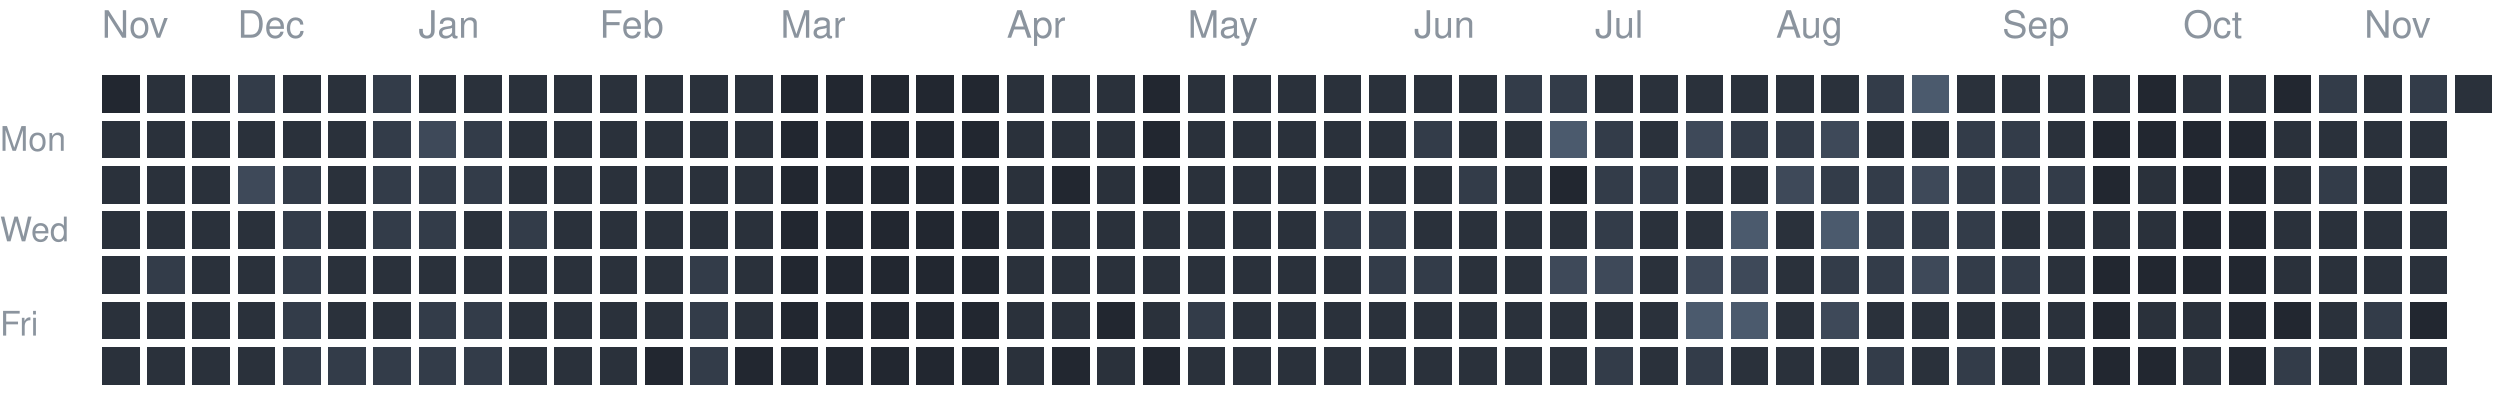
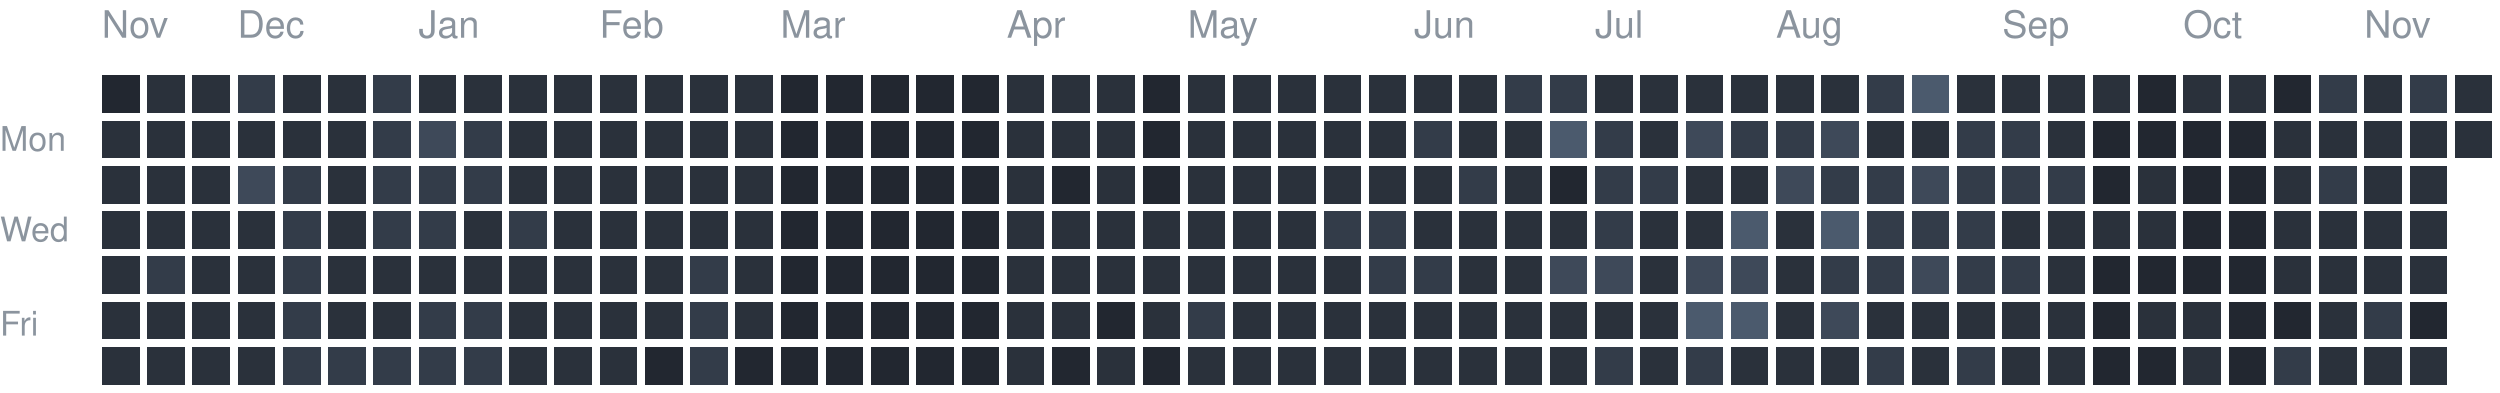
<svg xmlns="http://www.w3.org/2000/svg" version="1.1" width="663" height="104">
  <rect style="fill:#222730;shape-rendering:crispedges" data-score="0" data-date="2025-11-16" x="27" y="20" width="10" height="10" />
  <rect style="fill:#2a313b;shape-rendering:crispedges" data-score="1" data-date="2025-11-23" x="39" y="20" width="10" height="10" />
  <rect style="fill:#2a313b;shape-rendering:crispedges" data-score="1" data-date="2025-11-30" x="51" y="20" width="10" height="10" />
  <rect style="fill:#333c49;shape-rendering:crispedges" data-score="2" data-date="2025-12-07" x="63" y="20" width="10" height="10" />
  <rect style="fill:#2a313b;shape-rendering:crispedges" data-score="1" data-date="2025-12-14" x="75" y="20" width="10" height="10" />
  <rect style="fill:#2a313b;shape-rendering:crispedges" data-score="1" data-date="2025-12-21" x="87" y="20" width="10" height="10" />
  <rect style="fill:#333c49;shape-rendering:crispedges" data-score="2" data-date="2025-12-28" x="99" y="20" width="10" height="10" />
  <rect style="fill:#2a313b;shape-rendering:crispedges" data-score="1" data-date="2026-01-04" x="111" y="20" width="10" height="10" />
  <rect style="fill:#2a313b;shape-rendering:crispedges" data-score="1" data-date="2026-01-11" x="123" y="20" width="10" height="10" />
  <rect style="fill:#2a313b;shape-rendering:crispedges" data-score="1" data-date="2026-01-18" x="135" y="20" width="10" height="10" />
  <rect style="fill:#2a313b;shape-rendering:crispedges" data-score="1" data-date="2026-01-25" x="147" y="20" width="10" height="10" />
  <rect style="fill:#2a313b;shape-rendering:crispedges" data-score="1" data-date="2026-02-01" x="159" y="20" width="10" height="10" />
  <rect style="fill:#2a313b;shape-rendering:crispedges" data-score="1" data-date="2026-02-08" x="171" y="20" width="10" height="10" />
  <rect style="fill:#2a313b;shape-rendering:crispedges" data-score="1" data-date="2026-02-15" x="183" y="20" width="10" height="10" />
  <rect style="fill:#2a313b;shape-rendering:crispedges" data-score="1" data-date="2026-02-22" x="195" y="20" width="10" height="10" />
  <rect style="fill:#222730;shape-rendering:crispedges" data-score="0" data-date="2026-03-01" x="207" y="20" width="10" height="10" />
  <rect style="fill:#222730;shape-rendering:crispedges" data-score="0" data-date="2026-03-08" x="219" y="20" width="10" height="10" />
  <rect style="fill:#222730;shape-rendering:crispedges" data-score="0" data-date="2026-03-15" x="231" y="20" width="10" height="10" />
  <rect style="fill:#222730;shape-rendering:crispedges" data-score="0" data-date="2026-03-22" x="243" y="20" width="10" height="10" />
  <rect style="fill:#222730;shape-rendering:crispedges" data-score="0" data-date="2026-03-29" x="255" y="20" width="10" height="10" />
  <rect style="fill:#2a313b;shape-rendering:crispedges" data-score="1" data-date="2026-04-05" x="267" y="20" width="10" height="10" />
  <rect style="fill:#2a313b;shape-rendering:crispedges" data-score="1" data-date="2026-04-12" x="279" y="20" width="10" height="10" />
  <rect style="fill:#2a313b;shape-rendering:crispedges" data-score="1" data-date="2026-04-19" x="291" y="20" width="10" height="10" />
  <rect style="fill:#222730;shape-rendering:crispedges" data-score="0" data-date="2026-04-26" x="303" y="20" width="10" height="10" />
  <rect style="fill:#2a313b;shape-rendering:crispedges" data-score="1" data-date="2026-05-03" x="315" y="20" width="10" height="10" />
  <rect style="fill:#2a313b;shape-rendering:crispedges" data-score="1" data-date="2026-05-10" x="327" y="20" width="10" height="10" />
  <rect style="fill:#2a313b;shape-rendering:crispedges" data-score="1" data-date="2026-05-17" x="339" y="20" width="10" height="10" />
  <rect style="fill:#2a313b;shape-rendering:crispedges" data-score="1" data-date="2026-05-24" x="351" y="20" width="10" height="10" />
  <rect style="fill:#2a313b;shape-rendering:crispedges" data-score="1" data-date="2026-05-31" x="363" y="20" width="10" height="10" />
  <rect style="fill:#2a313b;shape-rendering:crispedges" data-score="1" data-date="2026-06-07" x="375" y="20" width="10" height="10" />
  <rect style="fill:#2a313b;shape-rendering:crispedges" data-score="1" data-date="2026-06-14" x="387" y="20" width="10" height="10" />
  <rect style="fill:#333c49;shape-rendering:crispedges" data-score="2" data-date="2026-06-21" x="399" y="20" width="10" height="10" />
  <rect style="fill:#333c49;shape-rendering:crispedges" data-score="2" data-date="2026-06-28" x="411" y="20" width="10" height="10" />
  <rect style="fill:#2a313b;shape-rendering:crispedges" data-score="1" data-date="2026-07-05" x="423" y="20" width="10" height="10" />
  <rect style="fill:#2a313b;shape-rendering:crispedges" data-score="1" data-date="2026-07-12" x="435" y="20" width="10" height="10" />
  <rect style="fill:#2a313b;shape-rendering:crispedges" data-score="1" data-date="2026-07-19" x="447" y="20" width="10" height="10" />
  <rect style="fill:#2a313b;shape-rendering:crispedges" data-score="1" data-date="2026-07-26" x="459" y="20" width="10" height="10" />
  <rect style="fill:#2a313b;shape-rendering:crispedges" data-score="1" data-date="2026-08-02" x="471" y="20" width="10" height="10" />
  <rect style="fill:#2a313b;shape-rendering:crispedges" data-score="1" data-date="2026-08-09" x="483" y="20" width="10" height="10" />
  <rect style="fill:#333c49;shape-rendering:crispedges" data-score="2" data-date="2026-08-16" x="495" y="20" width="10" height="10" />
  <rect style="fill:#4b5a6d;shape-rendering:crispedges" data-score="4" data-date="2026-08-23" x="507" y="20" width="10" height="10" />
  <rect style="fill:#2a313b;shape-rendering:crispedges" data-score="1" data-date="2026-08-30" x="519" y="20" width="10" height="10" />
  <rect style="fill:#2a313b;shape-rendering:crispedges" data-score="1" data-date="2026-09-06" x="531" y="20" width="10" height="10" />
  <rect style="fill:#2a313b;shape-rendering:crispedges" data-score="1" data-date="2026-09-13" x="543" y="20" width="10" height="10" />
  <rect style="fill:#2a313b;shape-rendering:crispedges" data-score="1" data-date="2026-09-20" x="555" y="20" width="10" height="10" />
  <rect style="fill:#222730;shape-rendering:crispedges" data-score="0" data-date="2026-09-27" x="567" y="20" width="10" height="10" />
  <rect style="fill:#2a313b;shape-rendering:crispedges" data-score="1" data-date="2026-10-04" x="579" y="20" width="10" height="10" />
  <rect style="fill:#2a313b;shape-rendering:crispedges" data-score="1" data-date="2026-10-11" x="591" y="20" width="10" height="10" />
  <rect style="fill:#222730;shape-rendering:crispedges" data-score="0" data-date="2026-10-18" x="603" y="20" width="10" height="10" />
  <rect style="fill:#333c49;shape-rendering:crispedges" data-score="2" data-date="2026-10-25" x="615" y="20" width="10" height="10" />
  <rect style="fill:#2a313b;shape-rendering:crispedges" data-score="1" data-date="2026-11-01" x="627" y="20" width="10" height="10" />
  <rect style="fill:#333c49;shape-rendering:crispedges" data-score="2" data-date="2026-11-08" x="639" y="20" width="10" height="10" />
  <rect style="fill:#2a313b;shape-rendering:crispedges" data-score="1" data-date="2026-11-15" x="651" y="20" width="10" height="10" />
  <rect style="fill:#2a313b;shape-rendering:crispedges" data-score="1" data-date="2025-11-17" x="27" y="32" width="10" height="10" />
  <rect style="fill:#2a313b;shape-rendering:crispedges" data-score="1" data-date="2025-11-24" x="39" y="32" width="10" height="10" />
  <rect style="fill:#2a313b;shape-rendering:crispedges" data-score="1" data-date="2025-12-01" x="51" y="32" width="10" height="10" />
  <rect style="fill:#2a313b;shape-rendering:crispedges" data-score="1" data-date="2025-12-08" x="63" y="32" width="10" height="10" />
  <rect style="fill:#2a313b;shape-rendering:crispedges" data-score="1" data-date="2025-12-15" x="75" y="32" width="10" height="10" />
  <rect style="fill:#2a313b;shape-rendering:crispedges" data-score="1" data-date="2025-12-22" x="87" y="32" width="10" height="10" />
  <rect style="fill:#333c49;shape-rendering:crispedges" data-score="2" data-date="2025-12-29" x="99" y="32" width="10" height="10" />
  <rect style="fill:#3e4959;shape-rendering:crispedges" data-score="3" data-date="2026-01-05" x="111" y="32" width="10" height="10" />
  <rect style="fill:#333c49;shape-rendering:crispedges" data-score="2" data-date="2026-01-12" x="123" y="32" width="10" height="10" />
  <rect style="fill:#2a313b;shape-rendering:crispedges" data-score="1" data-date="2026-01-19" x="135" y="32" width="10" height="10" />
  <rect style="fill:#2a313b;shape-rendering:crispedges" data-score="1" data-date="2026-01-26" x="147" y="32" width="10" height="10" />
  <rect style="fill:#2a313b;shape-rendering:crispedges" data-score="1" data-date="2026-02-02" x="159" y="32" width="10" height="10" />
  <rect style="fill:#2a313b;shape-rendering:crispedges" data-score="1" data-date="2026-02-09" x="171" y="32" width="10" height="10" />
  <rect style="fill:#2a313b;shape-rendering:crispedges" data-score="1" data-date="2026-02-16" x="183" y="32" width="10" height="10" />
  <rect style="fill:#2a313b;shape-rendering:crispedges" data-score="1" data-date="2026-02-23" x="195" y="32" width="10" height="10" />
  <rect style="fill:#222730;shape-rendering:crispedges" data-score="0" data-date="2026-03-02" x="207" y="32" width="10" height="10" />
  <rect style="fill:#222730;shape-rendering:crispedges" data-score="0" data-date="2026-03-09" x="219" y="32" width="10" height="10" />
  <rect style="fill:#222730;shape-rendering:crispedges" data-score="0" data-date="2026-03-16" x="231" y="32" width="10" height="10" />
  <rect style="fill:#222730;shape-rendering:crispedges" data-score="0" data-date="2026-03-23" x="243" y="32" width="10" height="10" />
  <rect style="fill:#222730;shape-rendering:crispedges" data-score="0" data-date="2026-03-30" x="255" y="32" width="10" height="10" />
  <rect style="fill:#2a313b;shape-rendering:crispedges" data-score="1" data-date="2026-04-06" x="267" y="32" width="10" height="10" />
  <rect style="fill:#2a313b;shape-rendering:crispedges" data-score="1" data-date="2026-04-13" x="279" y="32" width="10" height="10" />
  <rect style="fill:#2a313b;shape-rendering:crispedges" data-score="1" data-date="2026-04-20" x="291" y="32" width="10" height="10" />
  <rect style="fill:#222730;shape-rendering:crispedges" data-score="0" data-date="2026-04-27" x="303" y="32" width="10" height="10" />
  <rect style="fill:#2a313b;shape-rendering:crispedges" data-score="1" data-date="2026-05-04" x="315" y="32" width="10" height="10" />
  <rect style="fill:#2a313b;shape-rendering:crispedges" data-score="1" data-date="2026-05-11" x="327" y="32" width="10" height="10" />
  <rect style="fill:#2a313b;shape-rendering:crispedges" data-score="1" data-date="2026-05-18" x="339" y="32" width="10" height="10" />
  <rect style="fill:#2a313b;shape-rendering:crispedges" data-score="1" data-date="2026-05-25" x="351" y="32" width="10" height="10" />
  <rect style="fill:#2a313b;shape-rendering:crispedges" data-score="1" data-date="2026-06-01" x="363" y="32" width="10" height="10" />
  <rect style="fill:#333c49;shape-rendering:crispedges" data-score="2" data-date="2026-06-08" x="375" y="32" width="10" height="10" />
  <rect style="fill:#2a313b;shape-rendering:crispedges" data-score="1" data-date="2026-06-15" x="387" y="32" width="10" height="10" />
  <rect style="fill:#2a313b;shape-rendering:crispedges" data-score="1" data-date="2026-06-22" x="399" y="32" width="10" height="10" />
  <rect style="fill:#4b5a6d;shape-rendering:crispedges" data-score="4" data-date="2026-06-29" x="411" y="32" width="10" height="10" />
  <rect style="fill:#333c49;shape-rendering:crispedges" data-score="2" data-date="2026-07-06" x="423" y="32" width="10" height="10" />
  <rect style="fill:#2a313b;shape-rendering:crispedges" data-score="1" data-date="2026-07-13" x="435" y="32" width="10" height="10" />
  <rect style="fill:#3e4959;shape-rendering:crispedges" data-score="3" data-date="2026-07-20" x="447" y="32" width="10" height="10" />
  <rect style="fill:#333c49;shape-rendering:crispedges" data-score="2" data-date="2026-07-27" x="459" y="32" width="10" height="10" />
  <rect style="fill:#333c49;shape-rendering:crispedges" data-score="2" data-date="2026-08-03" x="471" y="32" width="10" height="10" />
  <rect style="fill:#3e4959;shape-rendering:crispedges" data-score="3" data-date="2026-08-10" x="483" y="32" width="10" height="10" />
  <rect style="fill:#2a313b;shape-rendering:crispedges" data-score="1" data-date="2026-08-17" x="495" y="32" width="10" height="10" />
  <rect style="fill:#2a313b;shape-rendering:crispedges" data-score="1" data-date="2026-08-24" x="507" y="32" width="10" height="10" />
  <rect style="fill:#333c49;shape-rendering:crispedges" data-score="2" data-date="2026-08-31" x="519" y="32" width="10" height="10" />
  <rect style="fill:#333c49;shape-rendering:crispedges" data-score="2" data-date="2026-09-07" x="531" y="32" width="10" height="10" />
  <rect style="fill:#2a313b;shape-rendering:crispedges" data-score="1" data-date="2026-09-14" x="543" y="32" width="10" height="10" />
  <rect style="fill:#222730;shape-rendering:crispedges" data-score="0" data-date="2026-09-21" x="555" y="32" width="10" height="10" />
  <rect style="fill:#222730;shape-rendering:crispedges" data-score="0" data-date="2026-09-28" x="567" y="32" width="10" height="10" />
  <rect style="fill:#222730;shape-rendering:crispedges" data-score="0" data-date="2026-10-05" x="579" y="32" width="10" height="10" />
  <rect style="fill:#222730;shape-rendering:crispedges" data-score="0" data-date="2026-10-12" x="591" y="32" width="10" height="10" />
  <rect style="fill:#2a313b;shape-rendering:crispedges" data-score="1" data-date="2026-10-19" x="603" y="32" width="10" height="10" />
  <rect style="fill:#2a313b;shape-rendering:crispedges" data-score="1" data-date="2026-10-26" x="615" y="32" width="10" height="10" />
  <rect style="fill:#2a313b;shape-rendering:crispedges" data-score="1" data-date="2026-11-02" x="627" y="32" width="10" height="10" />
  <rect style="fill:#2a313b;shape-rendering:crispedges" data-score="1" data-date="2026-11-09" x="639" y="32" width="10" height="10" />
+   <rect style="fill:#2a313b;shape-rendering:crispedges" data-score="1" data-date="2026-11-16" x="651" y="32" width="10" height="10" />
  <rect style="fill:#2a313b;shape-rendering:crispedges" data-score="1" data-date="2025-11-18" x="27" y="44" width="10" height="10" />
  <rect style="fill:#2a313b;shape-rendering:crispedges" data-score="1" data-date="2025-11-25" x="39" y="44" width="10" height="10" />
  <rect style="fill:#2a313b;shape-rendering:crispedges" data-score="1" data-date="2025-12-02" x="51" y="44" width="10" height="10" />
  <rect style="fill:#3e4959;shape-rendering:crispedges" data-score="3" data-date="2025-12-09" x="63" y="44" width="10" height="10" />
  <rect style="fill:#333c49;shape-rendering:crispedges" data-score="2" data-date="2025-12-16" x="75" y="44" width="10" height="10" />
  <rect style="fill:#2a313b;shape-rendering:crispedges" data-score="1" data-date="2025-12-23" x="87" y="44" width="10" height="10" />
  <rect style="fill:#333c49;shape-rendering:crispedges" data-score="2" data-date="2025-12-30" x="99" y="44" width="10" height="10" />
  <rect style="fill:#333c49;shape-rendering:crispedges" data-score="2" data-date="2026-01-06" x="111" y="44" width="10" height="10" />
  <rect style="fill:#333c49;shape-rendering:crispedges" data-score="2" data-date="2026-01-13" x="123" y="44" width="10" height="10" />
  <rect style="fill:#2a313b;shape-rendering:crispedges" data-score="1" data-date="2026-01-20" x="135" y="44" width="10" height="10" />
  <rect style="fill:#2a313b;shape-rendering:crispedges" data-score="1" data-date="2026-01-27" x="147" y="44" width="10" height="10" />
  <rect style="fill:#2a313b;shape-rendering:crispedges" data-score="1" data-date="2026-02-03" x="159" y="44" width="10" height="10" />
  <rect style="fill:#2a313b;shape-rendering:crispedges" data-score="1" data-date="2026-02-10" x="171" y="44" width="10" height="10" />
  <rect style="fill:#2a313b;shape-rendering:crispedges" data-score="1" data-date="2026-02-17" x="183" y="44" width="10" height="10" />
  <rect style="fill:#2a313b;shape-rendering:crispedges" data-score="1" data-date="2026-02-24" x="195" y="44" width="10" height="10" />
  <rect style="fill:#222730;shape-rendering:crispedges" data-score="0" data-date="2026-03-03" x="207" y="44" width="10" height="10" />
  <rect style="fill:#222730;shape-rendering:crispedges" data-score="0" data-date="2026-03-10" x="219" y="44" width="10" height="10" />
  <rect style="fill:#222730;shape-rendering:crispedges" data-score="0" data-date="2026-03-17" x="231" y="44" width="10" height="10" />
  <rect style="fill:#222730;shape-rendering:crispedges" data-score="0" data-date="2026-03-24" x="243" y="44" width="10" height="10" />
  <rect style="fill:#222730;shape-rendering:crispedges" data-score="0" data-date="2026-03-31" x="255" y="44" width="10" height="10" />
  <rect style="fill:#2a313b;shape-rendering:crispedges" data-score="1" data-date="2026-04-07" x="267" y="44" width="10" height="10" />
  <rect style="fill:#222730;shape-rendering:crispedges" data-score="0" data-date="2026-04-14" x="279" y="44" width="10" height="10" />
  <rect style="fill:#2a313b;shape-rendering:crispedges" data-score="1" data-date="2026-04-21" x="291" y="44" width="10" height="10" />
  <rect style="fill:#222730;shape-rendering:crispedges" data-score="0" data-date="2026-04-28" x="303" y="44" width="10" height="10" />
  <rect style="fill:#2a313b;shape-rendering:crispedges" data-score="1" data-date="2026-05-05" x="315" y="44" width="10" height="10" />
  <rect style="fill:#2a313b;shape-rendering:crispedges" data-score="1" data-date="2026-05-12" x="327" y="44" width="10" height="10" />
  <rect style="fill:#2a313b;shape-rendering:crispedges" data-score="1" data-date="2026-05-19" x="339" y="44" width="10" height="10" />
  <rect style="fill:#2a313b;shape-rendering:crispedges" data-score="1" data-date="2026-05-26" x="351" y="44" width="10" height="10" />
  <rect style="fill:#2a313b;shape-rendering:crispedges" data-score="1" data-date="2026-06-02" x="363" y="44" width="10" height="10" />
  <rect style="fill:#2a313b;shape-rendering:crispedges" data-score="1" data-date="2026-06-09" x="375" y="44" width="10" height="10" />
  <rect style="fill:#333c49;shape-rendering:crispedges" data-score="2" data-date="2026-06-16" x="387" y="44" width="10" height="10" />
  <rect style="fill:#2a313b;shape-rendering:crispedges" data-score="1" data-date="2026-06-23" x="399" y="44" width="10" height="10" />
  <rect style="fill:#222730;shape-rendering:crispedges" data-score="0" data-date="2026-06-30" x="411" y="44" width="10" height="10" />
  <rect style="fill:#333c49;shape-rendering:crispedges" data-score="2" data-date="2026-07-07" x="423" y="44" width="10" height="10" />
  <rect style="fill:#333c49;shape-rendering:crispedges" data-score="2" data-date="2026-07-14" x="435" y="44" width="10" height="10" />
  <rect style="fill:#2a313b;shape-rendering:crispedges" data-score="1" data-date="2026-07-21" x="447" y="44" width="10" height="10" />
  <rect style="fill:#2a313b;shape-rendering:crispedges" data-score="1" data-date="2026-07-28" x="459" y="44" width="10" height="10" />
  <rect style="fill:#3e4959;shape-rendering:crispedges" data-score="3" data-date="2026-08-04" x="471" y="44" width="10" height="10" />
  <rect style="fill:#333c49;shape-rendering:crispedges" data-score="2" data-date="2026-08-11" x="483" y="44" width="10" height="10" />
  <rect style="fill:#333c49;shape-rendering:crispedges" data-score="2" data-date="2026-08-18" x="495" y="44" width="10" height="10" />
  <rect style="fill:#3e4959;shape-rendering:crispedges" data-score="3" data-date="2026-08-25" x="507" y="44" width="10" height="10" />
  <rect style="fill:#333c49;shape-rendering:crispedges" data-score="2" data-date="2026-09-01" x="519" y="44" width="10" height="10" />
  <rect style="fill:#333c49;shape-rendering:crispedges" data-score="2" data-date="2026-09-08" x="531" y="44" width="10" height="10" />
  <rect style="fill:#333c49;shape-rendering:crispedges" data-score="2" data-date="2026-09-15" x="543" y="44" width="10" height="10" />
  <rect style="fill:#222730;shape-rendering:crispedges" data-score="0" data-date="2026-09-22" x="555" y="44" width="10" height="10" />
  <rect style="fill:#2a313b;shape-rendering:crispedges" data-score="1" data-date="2026-09-29" x="567" y="44" width="10" height="10" />
  <rect style="fill:#222730;shape-rendering:crispedges" data-score="0" data-date="2026-10-06" x="579" y="44" width="10" height="10" />
  <rect style="fill:#222730;shape-rendering:crispedges" data-score="0" data-date="2026-10-13" x="591" y="44" width="10" height="10" />
  <rect style="fill:#2a313b;shape-rendering:crispedges" data-score="1" data-date="2026-10-20" x="603" y="44" width="10" height="10" />
  <rect style="fill:#333c49;shape-rendering:crispedges" data-score="2" data-date="2026-10-27" x="615" y="44" width="10" height="10" />
  <rect style="fill:#2a313b;shape-rendering:crispedges" data-score="1" data-date="2026-11-03" x="627" y="44" width="10" height="10" />
  <rect style="fill:#2a313b;shape-rendering:crispedges" data-score="1" data-date="2026-11-10" x="639" y="44" width="10" height="10" />
  <rect style="fill:#2a313b;shape-rendering:crispedges" data-score="1" data-date="2025-11-19" x="27" y="56" width="10" height="10" />
  <rect style="fill:#2a313b;shape-rendering:crispedges" data-score="1" data-date="2025-11-26" x="39" y="56" width="10" height="10" />
  <rect style="fill:#2a313b;shape-rendering:crispedges" data-score="1" data-date="2025-12-03" x="51" y="56" width="10" height="10" />
  <rect style="fill:#2a313b;shape-rendering:crispedges" data-score="1" data-date="2025-12-10" x="63" y="56" width="10" height="10" />
  <rect style="fill:#333c49;shape-rendering:crispedges" data-score="2" data-date="2025-12-17" x="75" y="56" width="10" height="10" />
  <rect style="fill:#2a313b;shape-rendering:crispedges" data-score="1" data-date="2025-12-24" x="87" y="56" width="10" height="10" />
  <rect style="fill:#333c49;shape-rendering:crispedges" data-score="2" data-date="2025-12-31" x="99" y="56" width="10" height="10" />
  <rect style="fill:#333c49;shape-rendering:crispedges" data-score="2" data-date="2026-01-07" x="111" y="56" width="10" height="10" />
  <rect style="fill:#2a313b;shape-rendering:crispedges" data-score="1" data-date="2026-01-14" x="123" y="56" width="10" height="10" />
  <rect style="fill:#333c49;shape-rendering:crispedges" data-score="2" data-date="2026-01-21" x="135" y="56" width="10" height="10" />
  <rect style="fill:#2a313b;shape-rendering:crispedges" data-score="1" data-date="2026-01-28" x="147" y="56" width="10" height="10" />
  <rect style="fill:#2a313b;shape-rendering:crispedges" data-score="1" data-date="2026-02-04" x="159" y="56" width="10" height="10" />
  <rect style="fill:#2a313b;shape-rendering:crispedges" data-score="1" data-date="2026-02-11" x="171" y="56" width="10" height="10" />
  <rect style="fill:#2a313b;shape-rendering:crispedges" data-score="1" data-date="2026-02-18" x="183" y="56" width="10" height="10" />
  <rect style="fill:#2a313b;shape-rendering:crispedges" data-score="1" data-date="2026-02-25" x="195" y="56" width="10" height="10" />
  <rect style="fill:#222730;shape-rendering:crispedges" data-score="0" data-date="2026-03-04" x="207" y="56" width="10" height="10" />
  <rect style="fill:#222730;shape-rendering:crispedges" data-score="0" data-date="2026-03-11" x="219" y="56" width="10" height="10" />
  <rect style="fill:#222730;shape-rendering:crispedges" data-score="0" data-date="2026-03-18" x="231" y="56" width="10" height="10" />
  <rect style="fill:#222730;shape-rendering:crispedges" data-score="0" data-date="2026-03-25" x="243" y="56" width="10" height="10" />
  <rect style="fill:#222730;shape-rendering:crispedges" data-score="0" data-date="2026-04-01" x="255" y="56" width="10" height="10" />
  <rect style="fill:#2a313b;shape-rendering:crispedges" data-score="1" data-date="2026-04-08" x="267" y="56" width="10" height="10" />
  <rect style="fill:#2a313b;shape-rendering:crispedges" data-score="1" data-date="2026-04-15" x="279" y="56" width="10" height="10" />
  <rect style="fill:#2a313b;shape-rendering:crispedges" data-score="1" data-date="2026-04-22" x="291" y="56" width="10" height="10" />
  <rect style="fill:#2a313b;shape-rendering:crispedges" data-score="1" data-date="2026-04-29" x="303" y="56" width="10" height="10" />
  <rect style="fill:#2a313b;shape-rendering:crispedges" data-score="1" data-date="2026-05-06" x="315" y="56" width="10" height="10" />
  <rect style="fill:#2a313b;shape-rendering:crispedges" data-score="1" data-date="2026-05-13" x="327" y="56" width="10" height="10" />
  <rect style="fill:#2a313b;shape-rendering:crispedges" data-score="1" data-date="2026-05-20" x="339" y="56" width="10" height="10" />
  <rect style="fill:#333c49;shape-rendering:crispedges" data-score="2" data-date="2026-05-27" x="351" y="56" width="10" height="10" />
  <rect style="fill:#333c49;shape-rendering:crispedges" data-score="2" data-date="2026-06-03" x="363" y="56" width="10" height="10" />
  <rect style="fill:#2a313b;shape-rendering:crispedges" data-score="1" data-date="2026-06-10" x="375" y="56" width="10" height="10" />
  <rect style="fill:#2a313b;shape-rendering:crispedges" data-score="1" data-date="2026-06-17" x="387" y="56" width="10" height="10" />
  <rect style="fill:#2a313b;shape-rendering:crispedges" data-score="1" data-date="2026-06-24" x="399" y="56" width="10" height="10" />
  <rect style="fill:#2a313b;shape-rendering:crispedges" data-score="1" data-date="2026-07-01" x="411" y="56" width="10" height="10" />
  <rect style="fill:#333c49;shape-rendering:crispedges" data-score="2" data-date="2026-07-08" x="423" y="56" width="10" height="10" />
  <rect style="fill:#2a313b;shape-rendering:crispedges" data-score="1" data-date="2026-07-15" x="435" y="56" width="10" height="10" />
  <rect style="fill:#2a313b;shape-rendering:crispedges" data-score="1" data-date="2026-07-22" x="447" y="56" width="10" height="10" />
  <rect style="fill:#4b5a6d;shape-rendering:crispedges" data-score="4" data-date="2026-07-29" x="459" y="56" width="10" height="10" />
  <rect style="fill:#2a313b;shape-rendering:crispedges" data-score="1" data-date="2026-08-05" x="471" y="56" width="10" height="10" />
  <rect style="fill:#4b5a6d;shape-rendering:crispedges" data-score="4" data-date="2026-08-12" x="483" y="56" width="10" height="10" />
  <rect style="fill:#333c49;shape-rendering:crispedges" data-score="2" data-date="2026-08-19" x="495" y="56" width="10" height="10" />
  <rect style="fill:#333c49;shape-rendering:crispedges" data-score="2" data-date="2026-08-26" x="507" y="56" width="10" height="10" />
  <rect style="fill:#333c49;shape-rendering:crispedges" data-score="2" data-date="2026-09-02" x="519" y="56" width="10" height="10" />
  <rect style="fill:#2a313b;shape-rendering:crispedges" data-score="1" data-date="2026-09-09" x="531" y="56" width="10" height="10" />
  <rect style="fill:#2a313b;shape-rendering:crispedges" data-score="1" data-date="2026-09-16" x="543" y="56" width="10" height="10" />
  <rect style="fill:#2a313b;shape-rendering:crispedges" data-score="1" data-date="2026-09-23" x="555" y="56" width="10" height="10" />
  <rect style="fill:#2a313b;shape-rendering:crispedges" data-score="1" data-date="2026-09-30" x="567" y="56" width="10" height="10" />
  <rect style="fill:#222730;shape-rendering:crispedges" data-score="0" data-date="2026-10-07" x="579" y="56" width="10" height="10" />
  <rect style="fill:#222730;shape-rendering:crispedges" data-score="0" data-date="2026-10-14" x="591" y="56" width="10" height="10" />
  <rect style="fill:#2a313b;shape-rendering:crispedges" data-score="1" data-date="2026-10-21" x="603" y="56" width="10" height="10" />
  <rect style="fill:#2a313b;shape-rendering:crispedges" data-score="1" data-date="2026-10-28" x="615" y="56" width="10" height="10" />
  <rect style="fill:#2a313b;shape-rendering:crispedges" data-score="1" data-date="2026-11-04" x="627" y="56" width="10" height="10" />
  <rect style="fill:#2a313b;shape-rendering:crispedges" data-score="1" data-date="2026-11-11" x="639" y="56" width="10" height="10" />
  <rect style="fill:#2a313b;shape-rendering:crispedges" data-score="1" data-date="2025-11-20" x="27" y="68" width="10" height="10" />
  <rect style="fill:#333c49;shape-rendering:crispedges" data-score="2" data-date="2025-11-27" x="39" y="68" width="10" height="10" />
  <rect style="fill:#2a313b;shape-rendering:crispedges" data-score="1" data-date="2025-12-04" x="51" y="68" width="10" height="10" />
  <rect style="fill:#2a313b;shape-rendering:crispedges" data-score="1" data-date="2025-12-11" x="63" y="68" width="10" height="10" />
  <rect style="fill:#333c49;shape-rendering:crispedges" data-score="2" data-date="2025-12-18" x="75" y="68" width="10" height="10" />
  <rect style="fill:#2a313b;shape-rendering:crispedges" data-score="1" data-date="2025-12-25" x="87" y="68" width="10" height="10" />
  <rect style="fill:#2a313b;shape-rendering:crispedges" data-score="1" data-date="2026-01-01" x="99" y="68" width="10" height="10" />
  <rect style="fill:#2a313b;shape-rendering:crispedges" data-score="1" data-date="2026-01-08" x="111" y="68" width="10" height="10" />
  <rect style="fill:#2a313b;shape-rendering:crispedges" data-score="1" data-date="2026-01-15" x="123" y="68" width="10" height="10" />
  <rect style="fill:#2a313b;shape-rendering:crispedges" data-score="1" data-date="2026-01-22" x="135" y="68" width="10" height="10" />
  <rect style="fill:#2a313b;shape-rendering:crispedges" data-score="1" data-date="2026-01-29" x="147" y="68" width="10" height="10" />
  <rect style="fill:#2a313b;shape-rendering:crispedges" data-score="1" data-date="2026-02-05" x="159" y="68" width="10" height="10" />
  <rect style="fill:#2a313b;shape-rendering:crispedges" data-score="1" data-date="2026-02-12" x="171" y="68" width="10" height="10" />
  <rect style="fill:#333c49;shape-rendering:crispedges" data-score="2" data-date="2026-02-19" x="183" y="68" width="10" height="10" />
  <rect style="fill:#2a313b;shape-rendering:crispedges" data-score="1" data-date="2026-02-26" x="195" y="68" width="10" height="10" />
  <rect style="fill:#222730;shape-rendering:crispedges" data-score="0" data-date="2026-03-05" x="207" y="68" width="10" height="10" />
  <rect style="fill:#222730;shape-rendering:crispedges" data-score="0" data-date="2026-03-12" x="219" y="68" width="10" height="10" />
  <rect style="fill:#222730;shape-rendering:crispedges" data-score="0" data-date="2026-03-19" x="231" y="68" width="10" height="10" />
  <rect style="fill:#222730;shape-rendering:crispedges" data-score="0" data-date="2026-03-26" x="243" y="68" width="10" height="10" />
  <rect style="fill:#222730;shape-rendering:crispedges" data-score="0" data-date="2026-04-02" x="255" y="68" width="10" height="10" />
  <rect style="fill:#2a313b;shape-rendering:crispedges" data-score="1" data-date="2026-04-09" x="267" y="68" width="10" height="10" />
  <rect style="fill:#2a313b;shape-rendering:crispedges" data-score="1" data-date="2026-04-16" x="279" y="68" width="10" height="10" />
  <rect style="fill:#2a313b;shape-rendering:crispedges" data-score="1" data-date="2026-04-23" x="291" y="68" width="10" height="10" />
  <rect style="fill:#2a313b;shape-rendering:crispedges" data-score="1" data-date="2026-04-30" x="303" y="68" width="10" height="10" />
  <rect style="fill:#2a313b;shape-rendering:crispedges" data-score="1" data-date="2026-05-07" x="315" y="68" width="10" height="10" />
  <rect style="fill:#2a313b;shape-rendering:crispedges" data-score="1" data-date="2026-05-14" x="327" y="68" width="10" height="10" />
  <rect style="fill:#2a313b;shape-rendering:crispedges" data-score="1" data-date="2026-05-21" x="339" y="68" width="10" height="10" />
  <rect style="fill:#2a313b;shape-rendering:crispedges" data-score="1" data-date="2026-05-28" x="351" y="68" width="10" height="10" />
  <rect style="fill:#333c49;shape-rendering:crispedges" data-score="2" data-date="2026-06-04" x="363" y="68" width="10" height="10" />
  <rect style="fill:#333c49;shape-rendering:crispedges" data-score="2" data-date="2026-06-11" x="375" y="68" width="10" height="10" />
  <rect style="fill:#2a313b;shape-rendering:crispedges" data-score="1" data-date="2026-06-18" x="387" y="68" width="10" height="10" />
  <rect style="fill:#2a313b;shape-rendering:crispedges" data-score="1" data-date="2026-06-25" x="399" y="68" width="10" height="10" />
  <rect style="fill:#3e4959;shape-rendering:crispedges" data-score="3" data-date="2026-07-02" x="411" y="68" width="10" height="10" />
  <rect style="fill:#3e4959;shape-rendering:crispedges" data-score="3" data-date="2026-07-09" x="423" y="68" width="10" height="10" />
  <rect style="fill:#2a313b;shape-rendering:crispedges" data-score="1" data-date="2026-07-16" x="435" y="68" width="10" height="10" />
  <rect style="fill:#3e4959;shape-rendering:crispedges" data-score="3" data-date="2026-07-23" x="447" y="68" width="10" height="10" />
  <rect style="fill:#3e4959;shape-rendering:crispedges" data-score="3" data-date="2026-07-30" x="459" y="68" width="10" height="10" />
  <rect style="fill:#2a313b;shape-rendering:crispedges" data-score="1" data-date="2026-08-06" x="471" y="68" width="10" height="10" />
  <rect style="fill:#333c49;shape-rendering:crispedges" data-score="2" data-date="2026-08-13" x="483" y="68" width="10" height="10" />
  <rect style="fill:#333c49;shape-rendering:crispedges" data-score="2" data-date="2026-08-20" x="495" y="68" width="10" height="10" />
  <rect style="fill:#3e4959;shape-rendering:crispedges" data-score="3" data-date="2026-08-27" x="507" y="68" width="10" height="10" />
  <rect style="fill:#333c49;shape-rendering:crispedges" data-score="2" data-date="2026-09-03" x="519" y="68" width="10" height="10" />
  <rect style="fill:#333c49;shape-rendering:crispedges" data-score="2" data-date="2026-09-10" x="531" y="68" width="10" height="10" />
  <rect style="fill:#2a313b;shape-rendering:crispedges" data-score="1" data-date="2026-09-17" x="543" y="68" width="10" height="10" />
  <rect style="fill:#222730;shape-rendering:crispedges" data-score="0" data-date="2026-09-24" x="555" y="68" width="10" height="10" />
  <rect style="fill:#222730;shape-rendering:crispedges" data-score="0" data-date="2026-10-01" x="567" y="68" width="10" height="10" />
  <rect style="fill:#222730;shape-rendering:crispedges" data-score="0" data-date="2026-10-08" x="579" y="68" width="10" height="10" />
  <rect style="fill:#222730;shape-rendering:crispedges" data-score="0" data-date="2026-10-15" x="591" y="68" width="10" height="10" />
  <rect style="fill:#2a313b;shape-rendering:crispedges" data-score="1" data-date="2026-10-22" x="603" y="68" width="10" height="10" />
  <rect style="fill:#2a313b;shape-rendering:crispedges" data-score="1" data-date="2026-10-29" x="615" y="68" width="10" height="10" />
  <rect style="fill:#2a313b;shape-rendering:crispedges" data-score="1" data-date="2026-11-05" x="627" y="68" width="10" height="10" />
  <rect style="fill:#2a313b;shape-rendering:crispedges" data-score="1" data-date="2026-11-12" x="639" y="68" width="10" height="10" />
  <rect style="fill:#2a313b;shape-rendering:crispedges" data-score="1" data-date="2025-11-21" x="27" y="80" width="10" height="10" />
  <rect style="fill:#2a313b;shape-rendering:crispedges" data-score="1" data-date="2025-11-28" x="39" y="80" width="10" height="10" />
  <rect style="fill:#2a313b;shape-rendering:crispedges" data-score="1" data-date="2025-12-05" x="51" y="80" width="10" height="10" />
  <rect style="fill:#2a313b;shape-rendering:crispedges" data-score="1" data-date="2025-12-12" x="63" y="80" width="10" height="10" />
  <rect style="fill:#333c49;shape-rendering:crispedges" data-score="2" data-date="2025-12-19" x="75" y="80" width="10" height="10" />
  <rect style="fill:#2a313b;shape-rendering:crispedges" data-score="1" data-date="2025-12-26" x="87" y="80" width="10" height="10" />
  <rect style="fill:#2a313b;shape-rendering:crispedges" data-score="1" data-date="2026-01-02" x="99" y="80" width="10" height="10" />
  <rect style="fill:#333c49;shape-rendering:crispedges" data-score="2" data-date="2026-01-09" x="111" y="80" width="10" height="10" />
  <rect style="fill:#333c49;shape-rendering:crispedges" data-score="2" data-date="2026-01-16" x="123" y="80" width="10" height="10" />
  <rect style="fill:#2a313b;shape-rendering:crispedges" data-score="1" data-date="2026-01-23" x="135" y="80" width="10" height="10" />
  <rect style="fill:#2a313b;shape-rendering:crispedges" data-score="1" data-date="2026-01-30" x="147" y="80" width="10" height="10" />
  <rect style="fill:#2a313b;shape-rendering:crispedges" data-score="1" data-date="2026-02-06" x="159" y="80" width="10" height="10" />
  <rect style="fill:#2a313b;shape-rendering:crispedges" data-score="1" data-date="2026-02-13" x="171" y="80" width="10" height="10" />
  <rect style="fill:#333c49;shape-rendering:crispedges" data-score="2" data-date="2026-02-20" x="183" y="80" width="10" height="10" />
  <rect style="fill:#2a313b;shape-rendering:crispedges" data-score="1" data-date="2026-02-27" x="195" y="80" width="10" height="10" />
  <rect style="fill:#222730;shape-rendering:crispedges" data-score="0" data-date="2026-03-06" x="207" y="80" width="10" height="10" />
  <rect style="fill:#222730;shape-rendering:crispedges" data-score="0" data-date="2026-03-13" x="219" y="80" width="10" height="10" />
  <rect style="fill:#222730;shape-rendering:crispedges" data-score="0" data-date="2026-03-20" x="231" y="80" width="10" height="10" />
  <rect style="fill:#222730;shape-rendering:crispedges" data-score="0" data-date="2026-03-27" x="243" y="80" width="10" height="10" />
  <rect style="fill:#222730;shape-rendering:crispedges" data-score="0" data-date="2026-04-03" x="255" y="80" width="10" height="10" />
  <rect style="fill:#2a313b;shape-rendering:crispedges" data-score="1" data-date="2026-04-10" x="267" y="80" width="10" height="10" />
  <rect style="fill:#2a313b;shape-rendering:crispedges" data-score="1" data-date="2026-04-17" x="279" y="80" width="10" height="10" />
  <rect style="fill:#222730;shape-rendering:crispedges" data-score="0" data-date="2026-04-24" x="291" y="80" width="10" height="10" />
  <rect style="fill:#2a313b;shape-rendering:crispedges" data-score="1" data-date="2026-05-01" x="303" y="80" width="10" height="10" />
  <rect style="fill:#333c49;shape-rendering:crispedges" data-score="2" data-date="2026-05-08" x="315" y="80" width="10" height="10" />
  <rect style="fill:#2a313b;shape-rendering:crispedges" data-score="1" data-date="2026-05-15" x="327" y="80" width="10" height="10" />
  <rect style="fill:#2a313b;shape-rendering:crispedges" data-score="1" data-date="2026-05-22" x="339" y="80" width="10" height="10" />
  <rect style="fill:#2a313b;shape-rendering:crispedges" data-score="1" data-date="2026-05-29" x="351" y="80" width="10" height="10" />
  <rect style="fill:#2a313b;shape-rendering:crispedges" data-score="1" data-date="2026-06-05" x="363" y="80" width="10" height="10" />
  <rect style="fill:#2a313b;shape-rendering:crispedges" data-score="1" data-date="2026-06-12" x="375" y="80" width="10" height="10" />
  <rect style="fill:#2a313b;shape-rendering:crispedges" data-score="1" data-date="2026-06-19" x="387" y="80" width="10" height="10" />
  <rect style="fill:#2a313b;shape-rendering:crispedges" data-score="1" data-date="2026-06-26" x="399" y="80" width="10" height="10" />
  <rect style="fill:#2a313b;shape-rendering:crispedges" data-score="1" data-date="2026-07-03" x="411" y="80" width="10" height="10" />
  <rect style="fill:#2a313b;shape-rendering:crispedges" data-score="1" data-date="2026-07-10" x="423" y="80" width="10" height="10" />
  <rect style="fill:#2a313b;shape-rendering:crispedges" data-score="1" data-date="2026-07-17" x="435" y="80" width="10" height="10" />
  <rect style="fill:#4b5a6d;shape-rendering:crispedges" data-score="4" data-date="2026-07-24" x="447" y="80" width="10" height="10" />
  <rect style="fill:#4b5a6d;shape-rendering:crispedges" data-score="4" data-date="2026-07-31" x="459" y="80" width="10" height="10" />
  <rect style="fill:#2a313b;shape-rendering:crispedges" data-score="1" data-date="2026-08-07" x="471" y="80" width="10" height="10" />
  <rect style="fill:#3e4959;shape-rendering:crispedges" data-score="3" data-date="2026-08-14" x="483" y="80" width="10" height="10" />
  <rect style="fill:#2a313b;shape-rendering:crispedges" data-score="1" data-date="2026-08-21" x="495" y="80" width="10" height="10" />
  <rect style="fill:#2a313b;shape-rendering:crispedges" data-score="1" data-date="2026-08-28" x="507" y="80" width="10" height="10" />
  <rect style="fill:#2a313b;shape-rendering:crispedges" data-score="1" data-date="2026-09-04" x="519" y="80" width="10" height="10" />
  <rect style="fill:#2a313b;shape-rendering:crispedges" data-score="1" data-date="2026-09-11" x="531" y="80" width="10" height="10" />
  <rect style="fill:#2a313b;shape-rendering:crispedges" data-score="1" data-date="2026-09-18" x="543" y="80" width="10" height="10" />
  <rect style="fill:#222730;shape-rendering:crispedges" data-score="0" data-date="2026-09-25" x="555" y="80" width="10" height="10" />
  <rect style="fill:#2a313b;shape-rendering:crispedges" data-score="1" data-date="2026-10-02" x="567" y="80" width="10" height="10" />
  <rect style="fill:#2a313b;shape-rendering:crispedges" data-score="1" data-date="2026-10-09" x="579" y="80" width="10" height="10" />
  <rect style="fill:#222730;shape-rendering:crispedges" data-score="0" data-date="2026-10-16" x="591" y="80" width="10" height="10" />
  <rect style="fill:#222730;shape-rendering:crispedges" data-score="0" data-date="2026-10-23" x="603" y="80" width="10" height="10" />
  <rect style="fill:#2a313b;shape-rendering:crispedges" data-score="1" data-date="2026-10-30" x="615" y="80" width="10" height="10" />
  <rect style="fill:#333c49;shape-rendering:crispedges" data-score="2" data-date="2026-11-06" x="627" y="80" width="10" height="10" />
  <rect style="fill:#222730;shape-rendering:crispedges" data-score="0" data-date="2026-11-13" x="639" y="80" width="10" height="10" />
  <rect style="fill:#2a313b;shape-rendering:crispedges" data-score="1" data-date="2025-11-22" x="27" y="92" width="10" height="10" />
  <rect style="fill:#2a313b;shape-rendering:crispedges" data-score="1" data-date="2025-11-29" x="39" y="92" width="10" height="10" />
  <rect style="fill:#2a313b;shape-rendering:crispedges" data-score="1" data-date="2025-12-06" x="51" y="92" width="10" height="10" />
  <rect style="fill:#2a313b;shape-rendering:crispedges" data-score="1" data-date="2025-12-13" x="63" y="92" width="10" height="10" />
  <rect style="fill:#333c49;shape-rendering:crispedges" data-score="2" data-date="2025-12-20" x="75" y="92" width="10" height="10" />
  <rect style="fill:#333c49;shape-rendering:crispedges" data-score="2" data-date="2025-12-27" x="87" y="92" width="10" height="10" />
  <rect style="fill:#333c49;shape-rendering:crispedges" data-score="2" data-date="2026-01-03" x="99" y="92" width="10" height="10" />
  <rect style="fill:#333c49;shape-rendering:crispedges" data-score="2" data-date="2026-01-10" x="111" y="92" width="10" height="10" />
  <rect style="fill:#333c49;shape-rendering:crispedges" data-score="2" data-date="2026-01-17" x="123" y="92" width="10" height="10" />
  <rect style="fill:#2a313b;shape-rendering:crispedges" data-score="1" data-date="2026-01-24" x="135" y="92" width="10" height="10" />
  <rect style="fill:#2a313b;shape-rendering:crispedges" data-score="1" data-date="2026-01-31" x="147" y="92" width="10" height="10" />
  <rect style="fill:#2a313b;shape-rendering:crispedges" data-score="1" data-date="2026-02-07" x="159" y="92" width="10" height="10" />
  <rect style="fill:#222730;shape-rendering:crispedges" data-score="0" data-date="2026-02-14" x="171" y="92" width="10" height="10" />
  <rect style="fill:#333c49;shape-rendering:crispedges" data-score="2" data-date="2026-02-21" x="183" y="92" width="10" height="10" />
  <rect style="fill:#222730;shape-rendering:crispedges" data-score="0" data-date="2026-02-28" x="195" y="92" width="10" height="10" />
  <rect style="fill:#222730;shape-rendering:crispedges" data-score="0" data-date="2026-03-07" x="207" y="92" width="10" height="10" />
  <rect style="fill:#222730;shape-rendering:crispedges" data-score="0" data-date="2026-03-14" x="219" y="92" width="10" height="10" />
  <rect style="fill:#222730;shape-rendering:crispedges" data-score="0" data-date="2026-03-21" x="231" y="92" width="10" height="10" />
  <rect style="fill:#222730;shape-rendering:crispedges" data-score="0" data-date="2026-03-28" x="243" y="92" width="10" height="10" />
  <rect style="fill:#222730;shape-rendering:crispedges" data-score="0" data-date="2026-04-04" x="255" y="92" width="10" height="10" />
  <rect style="fill:#2a313b;shape-rendering:crispedges" data-score="1" data-date="2026-04-11" x="267" y="92" width="10" height="10" />
  <rect style="fill:#222730;shape-rendering:crispedges" data-score="0" data-date="2026-04-18" x="279" y="92" width="10" height="10" />
  <rect style="fill:#2a313b;shape-rendering:crispedges" data-score="1" data-date="2026-04-25" x="291" y="92" width="10" height="10" />
  <rect style="fill:#222730;shape-rendering:crispedges" data-score="0" data-date="2026-05-02" x="303" y="92" width="10" height="10" />
  <rect style="fill:#2a313b;shape-rendering:crispedges" data-score="1" data-date="2026-05-09" x="315" y="92" width="10" height="10" />
  <rect style="fill:#2a313b;shape-rendering:crispedges" data-score="1" data-date="2026-05-16" x="327" y="92" width="10" height="10" />
  <rect style="fill:#2a313b;shape-rendering:crispedges" data-score="1" data-date="2026-05-23" x="339" y="92" width="10" height="10" />
  <rect style="fill:#2a313b;shape-rendering:crispedges" data-score="1" data-date="2026-05-30" x="351" y="92" width="10" height="10" />
  <rect style="fill:#2a313b;shape-rendering:crispedges" data-score="1" data-date="2026-06-06" x="363" y="92" width="10" height="10" />
  <rect style="fill:#2a313b;shape-rendering:crispedges" data-score="1" data-date="2026-06-13" x="375" y="92" width="10" height="10" />
  <rect style="fill:#2a313b;shape-rendering:crispedges" data-score="1" data-date="2026-06-20" x="387" y="92" width="10" height="10" />
  <rect style="fill:#2a313b;shape-rendering:crispedges" data-score="1" data-date="2026-06-27" x="399" y="92" width="10" height="10" />
  <rect style="fill:#2a313b;shape-rendering:crispedges" data-score="1" data-date="2026-07-04" x="411" y="92" width="10" height="10" />
  <rect style="fill:#333c49;shape-rendering:crispedges" data-score="2" data-date="2026-07-11" x="423" y="92" width="10" height="10" />
  <rect style="fill:#2a313b;shape-rendering:crispedges" data-score="1" data-date="2026-07-18" x="435" y="92" width="10" height="10" />
  <rect style="fill:#333c49;shape-rendering:crispedges" data-score="2" data-date="2026-07-25" x="447" y="92" width="10" height="10" />
  <rect style="fill:#2a313b;shape-rendering:crispedges" data-score="1" data-date="2026-08-01" x="459" y="92" width="10" height="10" />
  <rect style="fill:#2a313b;shape-rendering:crispedges" data-score="1" data-date="2026-08-08" x="471" y="92" width="10" height="10" />
  <rect style="fill:#2a313b;shape-rendering:crispedges" data-score="1" data-date="2026-08-15" x="483" y="92" width="10" height="10" />
  <rect style="fill:#333c49;shape-rendering:crispedges" data-score="2" data-date="2026-08-22" x="495" y="92" width="10" height="10" />
  <rect style="fill:#2a313b;shape-rendering:crispedges" data-score="1" data-date="2026-08-29" x="507" y="92" width="10" height="10" />
  <rect style="fill:#333c49;shape-rendering:crispedges" data-score="2" data-date="2026-09-05" x="519" y="92" width="10" height="10" />
  <rect style="fill:#2a313b;shape-rendering:crispedges" data-score="1" data-date="2026-09-12" x="531" y="92" width="10" height="10" />
  <rect style="fill:#2a313b;shape-rendering:crispedges" data-score="1" data-date="2026-09-19" x="543" y="92" width="10" height="10" />
  <rect style="fill:#222730;shape-rendering:crispedges" data-score="0" data-date="2026-09-26" x="555" y="92" width="10" height="10" />
  <rect style="fill:#222730;shape-rendering:crispedges" data-score="0" data-date="2026-10-03" x="567" y="92" width="10" height="10" />
  <rect style="fill:#2a313b;shape-rendering:crispedges" data-score="1" data-date="2026-10-10" x="579" y="92" width="10" height="10" />
  <rect style="fill:#222730;shape-rendering:crispedges" data-score="0" data-date="2026-10-17" x="591" y="92" width="10" height="10" />
  <rect style="fill:#333c49;shape-rendering:crispedges" data-score="2" data-date="2026-10-24" x="603" y="92" width="10" height="10" />
  <rect style="fill:#2a313b;shape-rendering:crispedges" data-score="1" data-date="2026-10-31" x="615" y="92" width="10" height="10" />
  <rect style="fill:#2a313b;shape-rendering:crispedges" data-score="1" data-date="2026-11-07" x="627" y="92" width="10" height="10" />
  <rect style="fill:#2a313b;shape-rendering:crispedges" data-score="1" data-date="2026-11-14" x="639" y="92" width="10" height="10" />
  <text style="fill:#8b949e;text-anchor:start;text-align:center;font-family:-apple-system, BlinkMacSystemFont, 'Segoe UI', Helvetica, Arial, sans-serif, 'Apple Color Emoji', 'Segoe UI Emoji', 'Segoe UI Symbol';white-space:nowrap;font-size:9px;display:none" x="0" y="28">Sun</text>
  <text style="fill:#8b949e;text-anchor:start;text-align:center;font-family:-apple-system, BlinkMacSystemFont, 'Segoe UI', Helvetica, Arial, sans-serif, 'Apple Color Emoji', 'Segoe UI Emoji', 'Segoe UI Symbol';white-space:nowrap;font-size:9px" x="0" y="40">Mon</text>
  <text style="fill:#8b949e;text-anchor:start;text-align:center;font-family:-apple-system, BlinkMacSystemFont, 'Segoe UI', Helvetica, Arial, sans-serif, 'Apple Color Emoji', 'Segoe UI Emoji', 'Segoe UI Symbol';white-space:nowrap;font-size:9px;display:none" x="0" y="52">Tue</text>
  <text style="fill:#8b949e;text-anchor:start;text-align:center;font-family:-apple-system, BlinkMacSystemFont, 'Segoe UI', Helvetica, Arial, sans-serif, 'Apple Color Emoji', 'Segoe UI Emoji', 'Segoe UI Symbol';white-space:nowrap;font-size:9px" x="0" y="64">Wed</text>
  <text style="fill:#8b949e;text-anchor:start;text-align:center;font-family:-apple-system, BlinkMacSystemFont, 'Segoe UI', Helvetica, Arial, sans-serif, 'Apple Color Emoji', 'Segoe UI Emoji', 'Segoe UI Symbol';white-space:nowrap;font-size:9px;display:none" x="0" y="77">Thu</text>
  <text style="fill:#8b949e;text-anchor:start;text-align:center;font-family:-apple-system, BlinkMacSystemFont, 'Segoe UI', Helvetica, Arial, sans-serif, 'Apple Color Emoji', 'Segoe UI Emoji', 'Segoe UI Symbol';white-space:nowrap;font-size:9px" x="0" y="89">Fri</text>
  <text style="fill:#8b949e;text-anchor:start;text-align:center;font-family:-apple-system, BlinkMacSystemFont, 'Segoe UI', Helvetica, Arial, sans-serif, 'Apple Color Emoji', 'Segoe UI Emoji', 'Segoe UI Symbol';white-space:nowrap;font-size:9px;display:none" x="0" y="101">Sat</text>
  <text style="fill:#8b949e;text-anchor:start;text-align:center;font-family:-apple-system, BlinkMacSystemFont, 'Segoe UI', Helvetica, Arial, sans-serif, 'Apple Color Emoji', 'Segoe UI Emoji', 'Segoe UI Symbol';white-space:nowrap;font-size:10px" x="27" y="10">Nov</text>
  <text style="fill:#8b949e;text-anchor:start;text-align:center;font-family:-apple-system, BlinkMacSystemFont, 'Segoe UI', Helvetica, Arial, sans-serif, 'Apple Color Emoji', 'Segoe UI Emoji', 'Segoe UI Symbol';white-space:nowrap;font-size:10px" x="63" y="10">Dec</text>
  <text style="fill:#8b949e;text-anchor:start;text-align:center;font-family:-apple-system, BlinkMacSystemFont, 'Segoe UI', Helvetica, Arial, sans-serif, 'Apple Color Emoji', 'Segoe UI Emoji', 'Segoe UI Symbol';white-space:nowrap;font-size:10px" x="111" y="10">Jan</text>
  <text style="fill:#8b949e;text-anchor:start;text-align:center;font-family:-apple-system, BlinkMacSystemFont, 'Segoe UI', Helvetica, Arial, sans-serif, 'Apple Color Emoji', 'Segoe UI Emoji', 'Segoe UI Symbol';white-space:nowrap;font-size:10px" x="159" y="10">Feb</text>
  <text style="fill:#8b949e;text-anchor:start;text-align:center;font-family:-apple-system, BlinkMacSystemFont, 'Segoe UI', Helvetica, Arial, sans-serif, 'Apple Color Emoji', 'Segoe UI Emoji', 'Segoe UI Symbol';white-space:nowrap;font-size:10px" x="207" y="10">Mar</text>
  <text style="fill:#8b949e;text-anchor:start;text-align:center;font-family:-apple-system, BlinkMacSystemFont, 'Segoe UI', Helvetica, Arial, sans-serif, 'Apple Color Emoji', 'Segoe UI Emoji', 'Segoe UI Symbol';white-space:nowrap;font-size:10px" x="267" y="10">Apr</text>
  <text style="fill:#8b949e;text-anchor:start;text-align:center;font-family:-apple-system, BlinkMacSystemFont, 'Segoe UI', Helvetica, Arial, sans-serif, 'Apple Color Emoji', 'Segoe UI Emoji', 'Segoe UI Symbol';white-space:nowrap;font-size:10px" x="315" y="10">May</text>
  <text style="fill:#8b949e;text-anchor:start;text-align:center;font-family:-apple-system, BlinkMacSystemFont, 'Segoe UI', Helvetica, Arial, sans-serif, 'Apple Color Emoji', 'Segoe UI Emoji', 'Segoe UI Symbol';white-space:nowrap;font-size:10px" x="375" y="10">Jun</text>
  <text style="fill:#8b949e;text-anchor:start;text-align:center;font-family:-apple-system, BlinkMacSystemFont, 'Segoe UI', Helvetica, Arial, sans-serif, 'Apple Color Emoji', 'Segoe UI Emoji', 'Segoe UI Symbol';white-space:nowrap;font-size:10px" x="423" y="10">Jul</text>
  <text style="fill:#8b949e;text-anchor:start;text-align:center;font-family:-apple-system, BlinkMacSystemFont, 'Segoe UI', Helvetica, Arial, sans-serif, 'Apple Color Emoji', 'Segoe UI Emoji', 'Segoe UI Symbol';white-space:nowrap;font-size:10px" x="471" y="10">Aug</text>
  <text style="fill:#8b949e;text-anchor:start;text-align:center;font-family:-apple-system, BlinkMacSystemFont, 'Segoe UI', Helvetica, Arial, sans-serif, 'Apple Color Emoji', 'Segoe UI Emoji', 'Segoe UI Symbol';white-space:nowrap;font-size:10px" x="531" y="10">Sep</text>
  <text style="fill:#8b949e;text-anchor:start;text-align:center;font-family:-apple-system, BlinkMacSystemFont, 'Segoe UI', Helvetica, Arial, sans-serif, 'Apple Color Emoji', 'Segoe UI Emoji', 'Segoe UI Symbol';white-space:nowrap;font-size:10px" x="579" y="10">Oct</text>
  <text style="fill:#8b949e;text-anchor:start;text-align:center;font-family:-apple-system, BlinkMacSystemFont, 'Segoe UI', Helvetica, Arial, sans-serif, 'Apple Color Emoji', 'Segoe UI Emoji', 'Segoe UI Symbol';white-space:nowrap;font-size:10px" x="627" y="10">Nov</text>
</svg>
